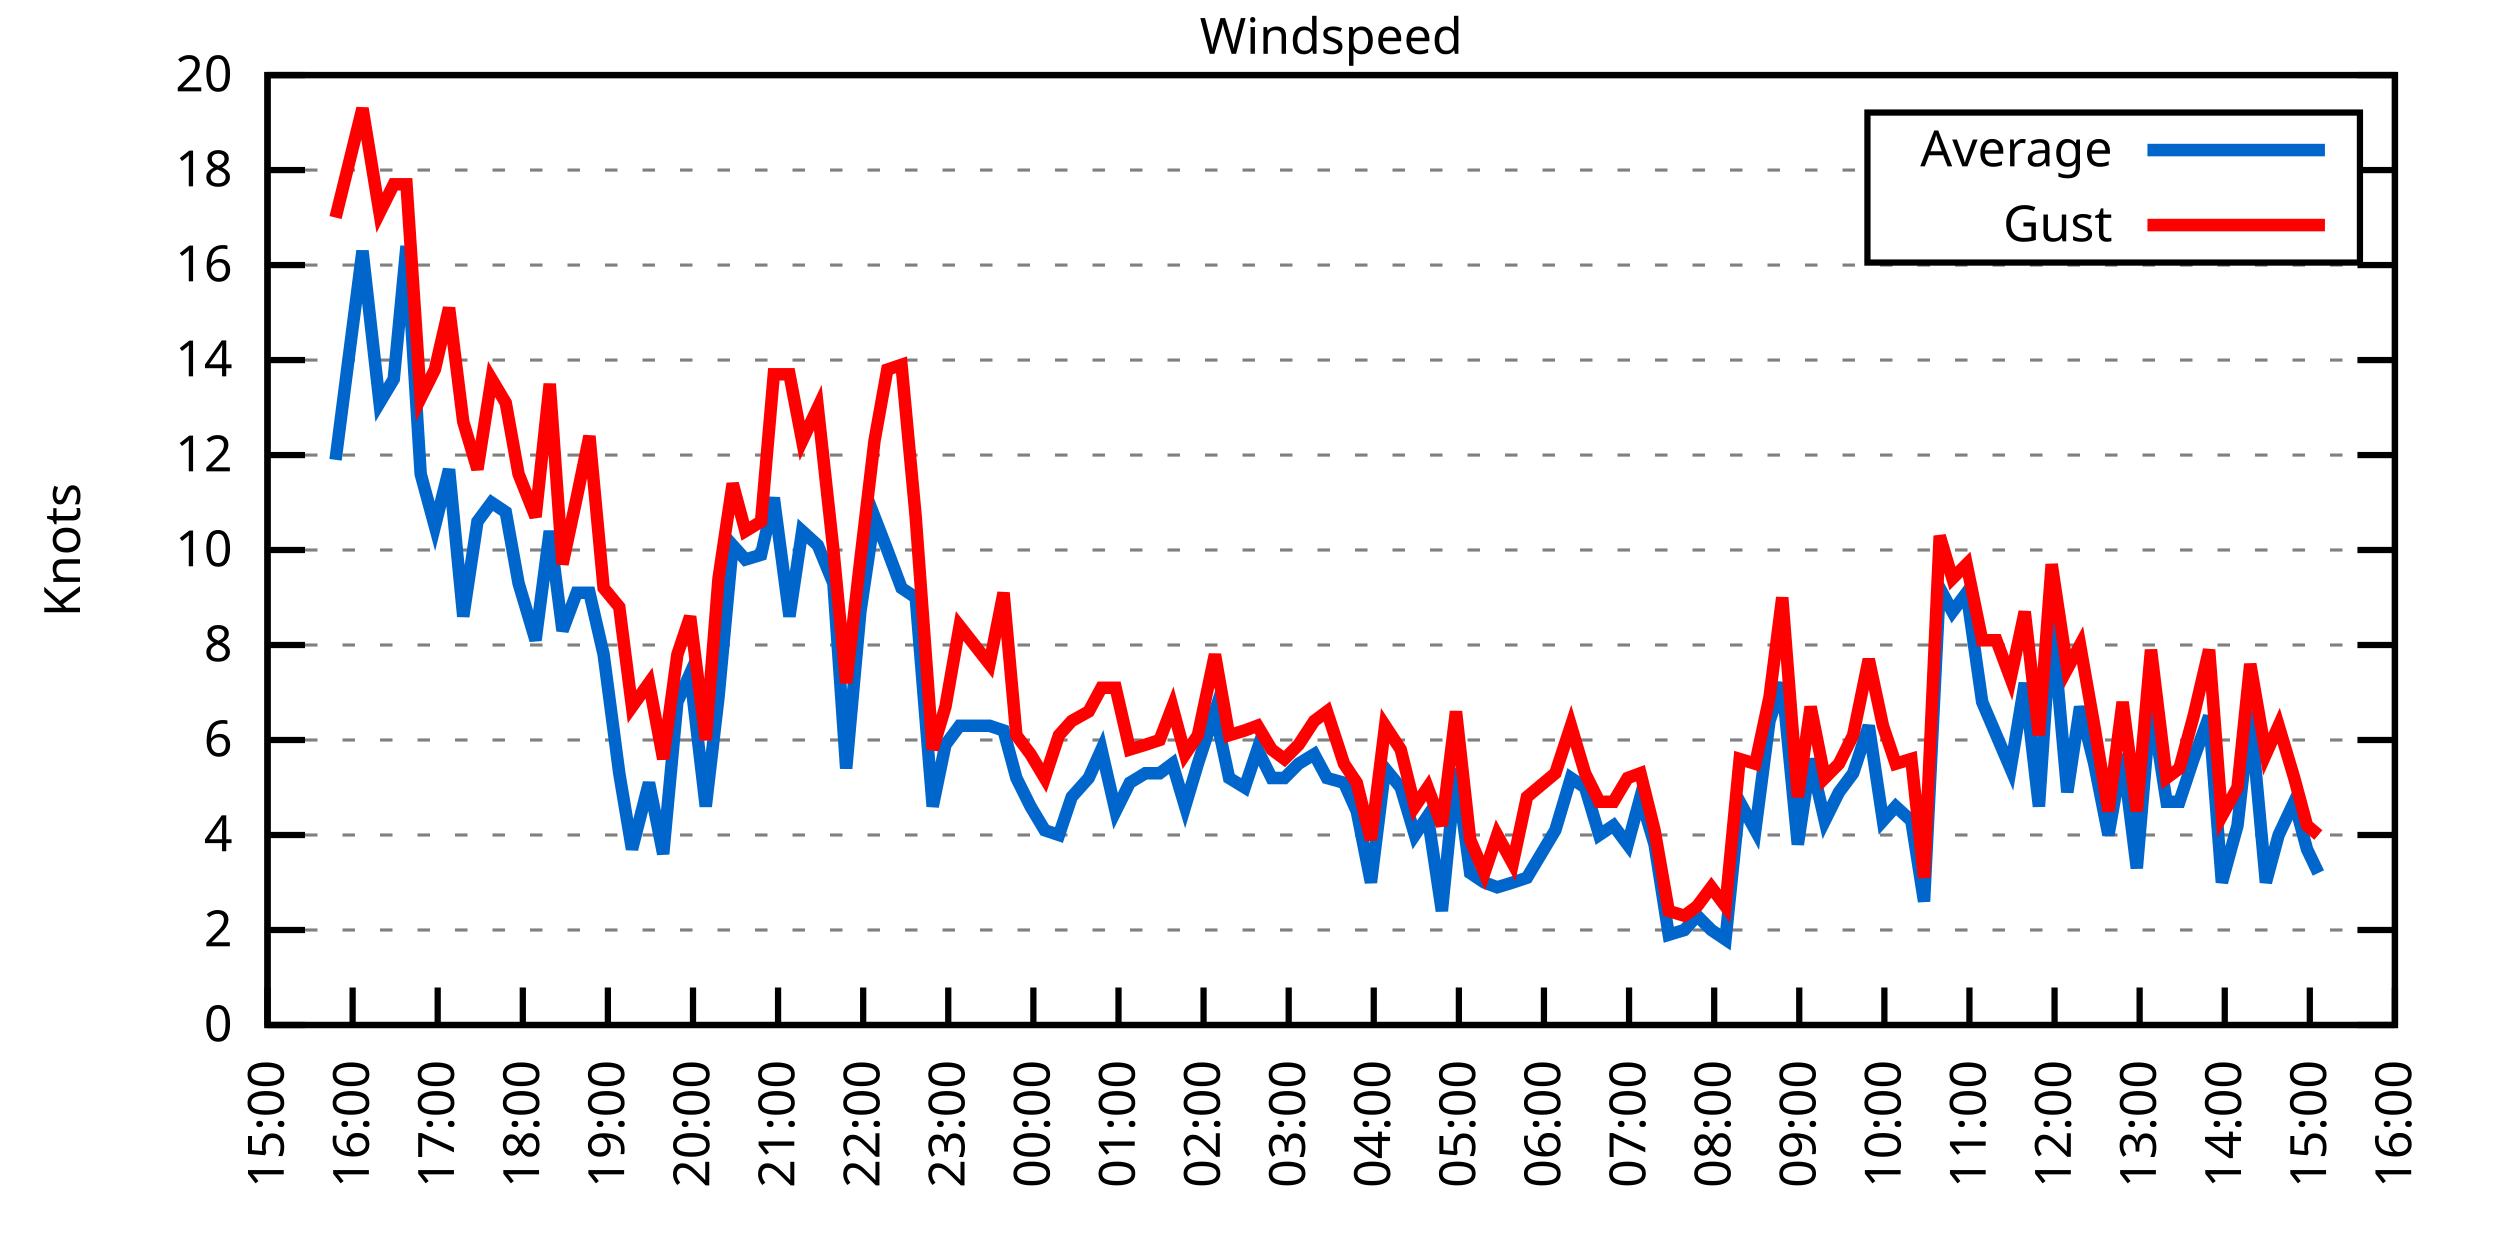
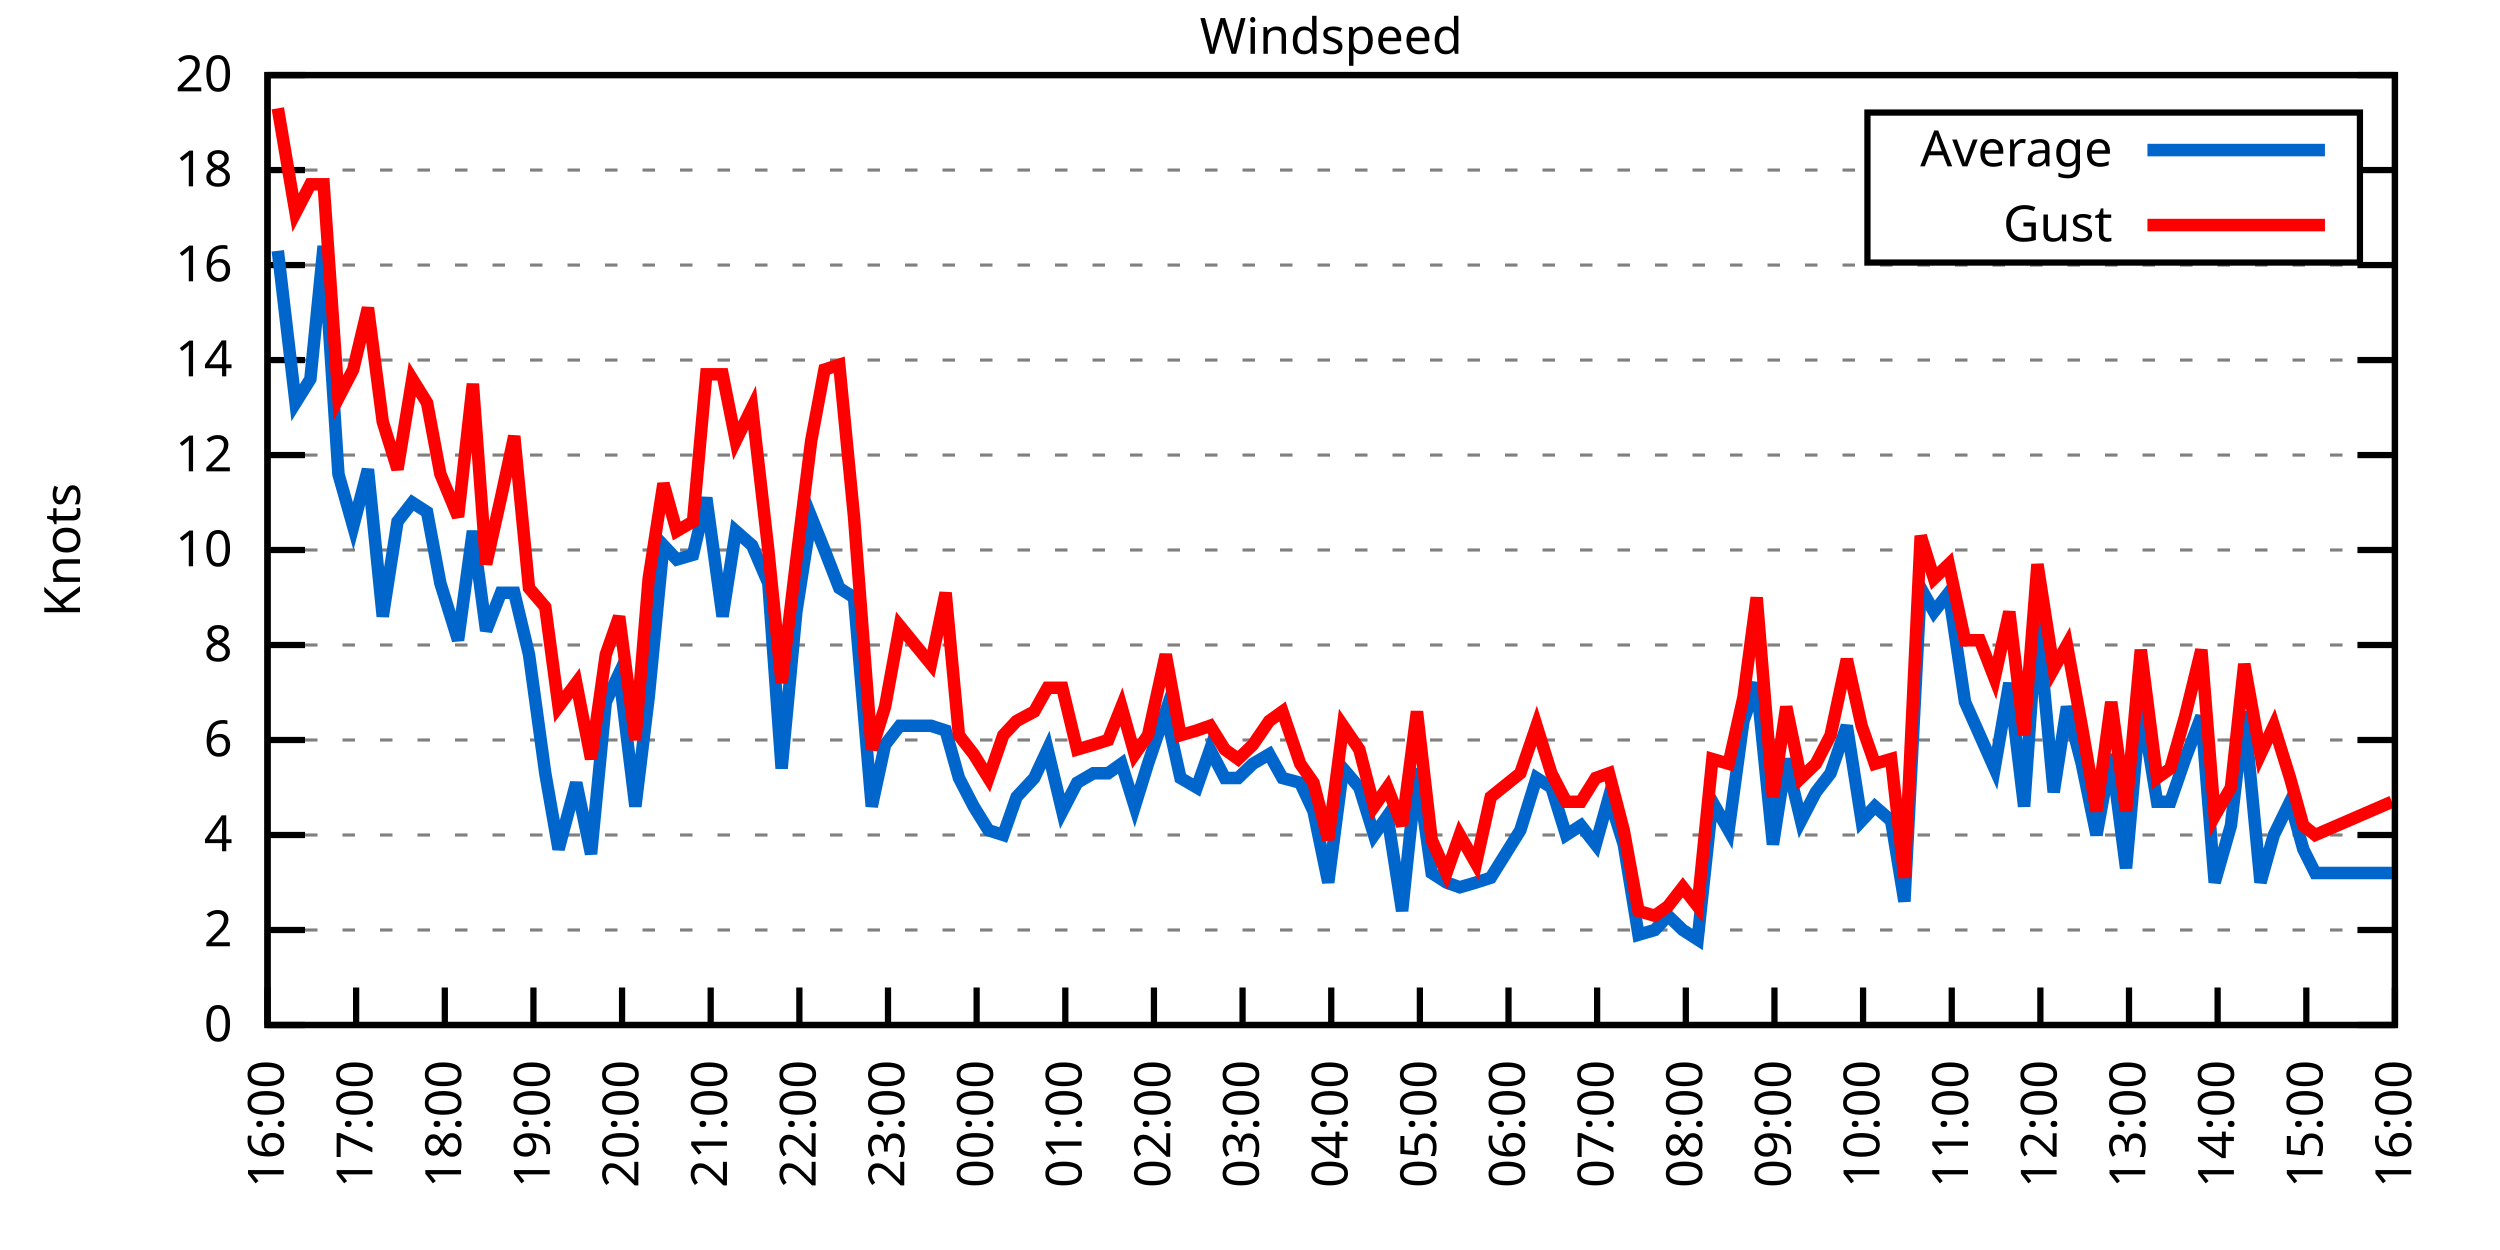
<svg xmlns="http://www.w3.org/2000/svg" xmlns:xlink="http://www.w3.org/1999/xlink" width="400" height="200" viewBox="0 0 400 200">
  <g id="gnuplot_canvas">
    <rect x="0" y="0" width="400" height="200" fill="none" />
    <defs>
      <circle id="gpDot" r="0.5" stroke-width="0.5" stroke="currentColor" />
      <path id="gpPt0" stroke-width="0.333" stroke="currentColor" d="M-1,0 h2 M0,-1 v2" />
      <path id="gpPt1" stroke-width="0.333" stroke="currentColor" d="M-1,-1 L1,1 M1,-1 L-1,1" />
      <path id="gpPt2" stroke-width="0.333" stroke="currentColor" d="M-1,0 L1,0 M0,-1 L0,1 M-1,-1 L1,1 M-1,1 L1,-1" />
      <rect id="gpPt3" stroke-width="0.333" stroke="currentColor" x="-1" y="-1" width="2" height="2" />
      <rect id="gpPt4" stroke-width="0.333" stroke="currentColor" fill="currentColor" x="-1" y="-1" width="2" height="2" />
      <circle id="gpPt5" stroke-width="0.333" stroke="currentColor" cx="0" cy="0" r="1" />
      <use xlink:href="#gpPt5" id="gpPt6" fill="currentColor" stroke="none" />
      <path id="gpPt7" stroke-width="0.333" stroke="currentColor" d="M0,-1.33 L-1.33,0.67 L1.33,0.67 z" />
      <use xlink:href="#gpPt7" id="gpPt8" fill="currentColor" stroke="none" />
      <use xlink:href="#gpPt7" id="gpPt9" stroke="currentColor" transform="rotate(180)" />
      <use xlink:href="#gpPt9" id="gpPt10" fill="currentColor" stroke="none" />
      <use xlink:href="#gpPt3" id="gpPt11" stroke="currentColor" transform="rotate(45)" />
      <use xlink:href="#gpPt11" id="gpPt12" fill="currentColor" stroke="none" />
      <path id="gpPt13" stroke-width="0.333" stroke="currentColor" d="M0,1.330 L1.265,0.411 L0.782,-1.067 L-0.782,-1.076 L-1.265,0.411 z" />
      <use xlink:href="#gpPt13" id="gpPt14" fill="currentColor" stroke="none" />
      <filter id="textbox" filterUnits="objectBoundingBox" x="0" y="0" height="1" width="1">
        <feFlood flood-color="white" flood-opacity="1" result="bgnd" />
        <feComposite in="SourceGraphic" in2="bgnd" operator="atop" />
      </filter>
      <filter id="greybox" filterUnits="objectBoundingBox" x="0" y="0" height="1" width="1">
        <feFlood flood-color="lightgrey" flood-opacity="1" result="grey" />
        <feComposite in="SourceGraphic" in2="grey" operator="atop" />
      </filter>
    </defs>
    <g fill="none" color="white" stroke="currentColor" stroke-width="1.00" stroke-linecap="butt" stroke-linejoin="miter">
</g>
    <g fill="none" color="black" stroke="currentColor" stroke-width="1.00" stroke-linecap="butt" stroke-linejoin="miter">
      <g stroke="none" shape-rendering="crispEdges">
        <polygon fill="rgb(255, 255, 255)" points="42.80,164.00 383.18,164.00 383.18,12.02 42.80,12.02 " />
      </g>
    </g>
    <g fill="none" color="black" stroke="currentColor" stroke-width="1.00" stroke-linecap="butt" stroke-linejoin="miter">
</g>
    <g fill="none" color="black" stroke="black" stroke-width="0.50" stroke-linecap="butt" stroke-linejoin="miter">
</g>
    <g fill="none" color="gray" stroke="currentColor" stroke-width="0.50" stroke-linecap="butt" stroke-linejoin="miter">
      <path stroke="gray" stroke-dasharray="2,4" class="gridline" d="M42.80,164.00 L383.19,164.00  " />
    </g>
    <g fill="none" color="gray" stroke="gray" stroke-width="1.00" stroke-linecap="butt" stroke-linejoin="miter">
</g>
    <g fill="none" color="black" stroke="currentColor" stroke-width="1.00" stroke-linecap="butt" stroke-linejoin="miter">
      <path stroke="black" d="M42.80,164.00 L48.80,164.00 M383.19,164.00 L377.19,164.00  " />
      <g transform="translate(37.20,166.60)" stroke="none" fill="black" font-family="Sans" font-size="8.00" text-anchor="end">
        <text>
          <tspan font-family="Sans"> 0</tspan>
        </text>
      </g>
    </g>
    <g fill="none" color="black" stroke="currentColor" stroke-width="1.00" stroke-linecap="butt" stroke-linejoin="miter">
</g>
    <g fill="none" color="black" stroke="black" stroke-width="0.50" stroke-linecap="butt" stroke-linejoin="miter">
</g>
    <g fill="none" color="gray" stroke="currentColor" stroke-width="0.50" stroke-linecap="butt" stroke-linejoin="miter">
      <path stroke="gray" stroke-dasharray="2,4" class="gridline" d="M42.80,148.80 L383.19,148.80  " />
    </g>
    <g fill="none" color="gray" stroke="gray" stroke-width="1.00" stroke-linecap="butt" stroke-linejoin="miter">
</g>
    <g fill="none" color="black" stroke="currentColor" stroke-width="1.00" stroke-linecap="butt" stroke-linejoin="miter">
      <path stroke="black" d="M42.80,148.80 L48.80,148.80 M383.19,148.80 L377.19,148.80  " />
      <g transform="translate(37.20,151.40)" stroke="none" fill="black" font-family="Sans" font-size="8.00" text-anchor="end">
        <text>
          <tspan font-family="Sans"> 2</tspan>
        </text>
      </g>
    </g>
    <g fill="none" color="black" stroke="currentColor" stroke-width="1.00" stroke-linecap="butt" stroke-linejoin="miter">
</g>
    <g fill="none" color="black" stroke="black" stroke-width="0.50" stroke-linecap="butt" stroke-linejoin="miter">
</g>
    <g fill="none" color="gray" stroke="currentColor" stroke-width="0.50" stroke-linecap="butt" stroke-linejoin="miter">
      <path stroke="gray" stroke-dasharray="2,4" class="gridline" d="M42.80,133.60 L383.19,133.60  " />
    </g>
    <g fill="none" color="gray" stroke="gray" stroke-width="1.00" stroke-linecap="butt" stroke-linejoin="miter">
</g>
    <g fill="none" color="black" stroke="currentColor" stroke-width="1.00" stroke-linecap="butt" stroke-linejoin="miter">
      <path stroke="black" d="M42.80,133.60 L48.80,133.60 M383.19,133.60 L377.19,133.60  " />
      <g transform="translate(37.20,136.20)" stroke="none" fill="black" font-family="Sans" font-size="8.00" text-anchor="end">
        <text>
          <tspan font-family="Sans"> 4</tspan>
        </text>
      </g>
    </g>
    <g fill="none" color="black" stroke="currentColor" stroke-width="1.00" stroke-linecap="butt" stroke-linejoin="miter">
</g>
    <g fill="none" color="black" stroke="black" stroke-width="0.50" stroke-linecap="butt" stroke-linejoin="miter">
</g>
    <g fill="none" color="gray" stroke="currentColor" stroke-width="0.50" stroke-linecap="butt" stroke-linejoin="miter">
      <path stroke="gray" stroke-dasharray="2,4" class="gridline" d="M42.80,118.40 L383.19,118.40  " />
    </g>
    <g fill="none" color="gray" stroke="gray" stroke-width="1.00" stroke-linecap="butt" stroke-linejoin="miter">
</g>
    <g fill="none" color="black" stroke="currentColor" stroke-width="1.00" stroke-linecap="butt" stroke-linejoin="miter">
      <path stroke="black" d="M42.80,118.40 L48.80,118.40 M383.19,118.40 L377.19,118.40  " />
      <g transform="translate(37.20,121.00)" stroke="none" fill="black" font-family="Sans" font-size="8.00" text-anchor="end">
        <text>
          <tspan font-family="Sans"> 6</tspan>
        </text>
      </g>
    </g>
    <g fill="none" color="black" stroke="currentColor" stroke-width="1.00" stroke-linecap="butt" stroke-linejoin="miter">
</g>
    <g fill="none" color="black" stroke="black" stroke-width="0.50" stroke-linecap="butt" stroke-linejoin="miter">
</g>
    <g fill="none" color="gray" stroke="currentColor" stroke-width="0.50" stroke-linecap="butt" stroke-linejoin="miter">
      <path stroke="gray" stroke-dasharray="2,4" class="gridline" d="M42.80,103.20 L383.19,103.20  " />
    </g>
    <g fill="none" color="gray" stroke="gray" stroke-width="1.00" stroke-linecap="butt" stroke-linejoin="miter">
</g>
    <g fill="none" color="black" stroke="currentColor" stroke-width="1.00" stroke-linecap="butt" stroke-linejoin="miter">
      <path stroke="black" d="M42.80,103.20 L48.80,103.20 M383.19,103.20 L377.19,103.20  " />
      <g transform="translate(37.20,105.80)" stroke="none" fill="black" font-family="Sans" font-size="8.00" text-anchor="end">
        <text>
          <tspan font-family="Sans"> 8</tspan>
        </text>
      </g>
    </g>
    <g fill="none" color="black" stroke="currentColor" stroke-width="1.00" stroke-linecap="butt" stroke-linejoin="miter">
</g>
    <g fill="none" color="black" stroke="black" stroke-width="0.50" stroke-linecap="butt" stroke-linejoin="miter">
</g>
    <g fill="none" color="gray" stroke="currentColor" stroke-width="0.50" stroke-linecap="butt" stroke-linejoin="miter">
      <path stroke="gray" stroke-dasharray="2,4" class="gridline" d="M42.80,88.00 L383.19,88.00  " />
    </g>
    <g fill="none" color="gray" stroke="gray" stroke-width="1.00" stroke-linecap="butt" stroke-linejoin="miter">
</g>
    <g fill="none" color="black" stroke="currentColor" stroke-width="1.00" stroke-linecap="butt" stroke-linejoin="miter">
      <path stroke="black" d="M42.80,88.00 L48.80,88.00 M383.19,88.00 L377.19,88.00  " />
      <g transform="translate(37.20,90.60)" stroke="none" fill="black" font-family="Sans" font-size="8.00" text-anchor="end">
        <text>
          <tspan font-family="Sans"> 10</tspan>
        </text>
      </g>
    </g>
    <g fill="none" color="black" stroke="currentColor" stroke-width="1.00" stroke-linecap="butt" stroke-linejoin="miter">
</g>
    <g fill="none" color="black" stroke="black" stroke-width="0.50" stroke-linecap="butt" stroke-linejoin="miter">
</g>
    <g fill="none" color="gray" stroke="currentColor" stroke-width="0.50" stroke-linecap="butt" stroke-linejoin="miter">
      <path stroke="gray" stroke-dasharray="2,4" class="gridline" d="M42.80,72.81 L383.19,72.81  " />
    </g>
    <g fill="none" color="gray" stroke="gray" stroke-width="1.00" stroke-linecap="butt" stroke-linejoin="miter">
</g>
    <g fill="none" color="black" stroke="currentColor" stroke-width="1.00" stroke-linecap="butt" stroke-linejoin="miter">
      <path stroke="black" d="M42.80,72.81 L48.80,72.81 M383.19,72.81 L377.19,72.81  " />
      <g transform="translate(37.20,75.41)" stroke="none" fill="black" font-family="Sans" font-size="8.00" text-anchor="end">
        <text>
          <tspan font-family="Sans"> 12</tspan>
        </text>
      </g>
    </g>
    <g fill="none" color="black" stroke="currentColor" stroke-width="1.00" stroke-linecap="butt" stroke-linejoin="miter">
</g>
    <g fill="none" color="black" stroke="black" stroke-width="0.50" stroke-linecap="butt" stroke-linejoin="miter">
</g>
    <g fill="none" color="gray" stroke="currentColor" stroke-width="0.50" stroke-linecap="butt" stroke-linejoin="miter">
      <path stroke="gray" stroke-dasharray="2,4" class="gridline" d="M42.80,57.61 L383.19,57.61  " />
    </g>
    <g fill="none" color="gray" stroke="gray" stroke-width="1.00" stroke-linecap="butt" stroke-linejoin="miter">
</g>
    <g fill="none" color="black" stroke="currentColor" stroke-width="1.00" stroke-linecap="butt" stroke-linejoin="miter">
      <path stroke="black" d="M42.80,57.61 L48.80,57.61 M383.19,57.61 L377.19,57.61  " />
      <g transform="translate(37.20,60.21)" stroke="none" fill="black" font-family="Sans" font-size="8.00" text-anchor="end">
        <text>
          <tspan font-family="Sans"> 14</tspan>
        </text>
      </g>
    </g>
    <g fill="none" color="black" stroke="currentColor" stroke-width="1.00" stroke-linecap="butt" stroke-linejoin="miter">
</g>
    <g fill="none" color="black" stroke="black" stroke-width="0.50" stroke-linecap="butt" stroke-linejoin="miter">
</g>
    <g fill="none" color="gray" stroke="currentColor" stroke-width="0.50" stroke-linecap="butt" stroke-linejoin="miter">
      <path stroke="gray" stroke-dasharray="2,4" class="gridline" d="M42.80,42.41 L383.19,42.41  " />
    </g>
    <g fill="none" color="gray" stroke="gray" stroke-width="1.00" stroke-linecap="butt" stroke-linejoin="miter">
</g>
    <g fill="none" color="black" stroke="currentColor" stroke-width="1.00" stroke-linecap="butt" stroke-linejoin="miter">
      <path stroke="black" d="M42.80,42.41 L48.80,42.41 M383.19,42.41 L377.19,42.41  " />
      <g transform="translate(37.20,45.01)" stroke="none" fill="black" font-family="Sans" font-size="8.00" text-anchor="end">
        <text>
          <tspan font-family="Sans"> 16</tspan>
        </text>
      </g>
    </g>
    <g fill="none" color="black" stroke="currentColor" stroke-width="1.00" stroke-linecap="butt" stroke-linejoin="miter">
</g>
    <g fill="none" color="black" stroke="black" stroke-width="0.50" stroke-linecap="butt" stroke-linejoin="miter">
</g>
    <g fill="none" color="gray" stroke="currentColor" stroke-width="0.50" stroke-linecap="butt" stroke-linejoin="miter">
      <path stroke="gray" stroke-dasharray="2,4" class="gridline" d="M42.80,27.21 L298.79,27.21 M377.59,27.21 L383.19,27.21  " />
    </g>
    <g fill="none" color="gray" stroke="gray" stroke-width="1.00" stroke-linecap="butt" stroke-linejoin="miter">
</g>
    <g fill="none" color="black" stroke="currentColor" stroke-width="1.00" stroke-linecap="butt" stroke-linejoin="miter">
      <path stroke="black" d="M42.80,27.21 L48.80,27.21 M383.19,27.21 L377.19,27.21  " />
      <g transform="translate(37.20,29.81)" stroke="none" fill="black" font-family="Sans" font-size="8.00" text-anchor="end">
        <text>
          <tspan font-family="Sans"> 18</tspan>
        </text>
      </g>
    </g>
    <g fill="none" color="black" stroke="currentColor" stroke-width="1.00" stroke-linecap="butt" stroke-linejoin="miter">
</g>
    <g fill="none" color="black" stroke="black" stroke-width="0.50" stroke-linecap="butt" stroke-linejoin="miter">
</g>
    <g fill="none" color="gray" stroke="currentColor" stroke-width="0.50" stroke-linecap="butt" stroke-linejoin="miter">
      <path stroke="gray" stroke-dasharray="2,4" class="gridline" d="M42.80,12.01 L383.19,12.01  " />
    </g>
    <g fill="none" color="gray" stroke="gray" stroke-width="1.00" stroke-linecap="butt" stroke-linejoin="miter">
</g>
    <g fill="none" color="black" stroke="currentColor" stroke-width="1.00" stroke-linecap="butt" stroke-linejoin="miter">
      <path stroke="black" d="M42.80,12.01 L48.80,12.01 M383.19,12.01 L377.19,12.01  " />
      <g transform="translate(37.20,14.61)" stroke="none" fill="black" font-family="Sans" font-size="8.00" text-anchor="end">
        <text>
          <tspan font-family="Sans"> 20</tspan>
        </text>
      </g>
    </g>
    <g fill="none" color="black" stroke="currentColor" stroke-width="1.00" stroke-linecap="butt" stroke-linejoin="miter">
      <path stroke="black" d="M42.80,164.00 L42.80,158.00  " />
      <g transform="translate(45.40,169.60) rotate(270.00)" stroke="none" fill="black" font-family="Sans" font-size="8.00" text-anchor="end">
        <text>
-           <tspan font-family="Sans">15:00</tspan>
-         </text>
-       </g>
-     </g>
-     <g fill="none" color="black" stroke="currentColor" stroke-width="1.00" stroke-linecap="butt" stroke-linejoin="miter">
-       <path stroke="black" d="M56.42,164.00 L56.42,158.00  " />
-       <g transform="translate(59.02,169.60) rotate(270.00)" stroke="none" fill="black" font-family="Sans" font-size="8.00" text-anchor="end">
-         <text>
          <tspan font-family="Sans">16:00</tspan>
        </text>
      </g>
    </g>
    <g fill="none" color="black" stroke="currentColor" stroke-width="1.00" stroke-linecap="butt" stroke-linejoin="miter">
-       <path stroke="black" d="M70.03,164.00 L70.03,158.00  " />
-       <g transform="translate(72.63,169.60) rotate(270.00)" stroke="none" fill="black" font-family="Sans" font-size="8.00" text-anchor="end">
+       <path stroke="black" d="M56.98,164.00 L56.98,158.00  " />
+       <g transform="translate(59.58,169.60) rotate(270.00)" stroke="none" fill="black" font-family="Sans" font-size="8.00" text-anchor="end">
        <text>
          <tspan font-family="Sans">17:00</tspan>
        </text>
      </g>
    </g>
    <g fill="none" color="black" stroke="currentColor" stroke-width="1.00" stroke-linecap="butt" stroke-linejoin="miter">
-       <path stroke="black" d="M83.65,164.00 L83.65,158.00  " />
-       <g transform="translate(86.25,169.60) rotate(270.00)" stroke="none" fill="black" font-family="Sans" font-size="8.00" text-anchor="end">
+       <path stroke="black" d="M71.17,164.00 L71.17,158.00  " />
+       <g transform="translate(73.77,169.60) rotate(270.00)" stroke="none" fill="black" font-family="Sans" font-size="8.00" text-anchor="end">
        <text>
          <tspan font-family="Sans">18:00</tspan>
        </text>
      </g>
    </g>
    <g fill="none" color="black" stroke="currentColor" stroke-width="1.00" stroke-linecap="butt" stroke-linejoin="miter">
-       <path stroke="black" d="M97.26,164.00 L97.26,158.00  " />
-       <g transform="translate(99.86,169.60) rotate(270.00)" stroke="none" fill="black" font-family="Sans" font-size="8.00" text-anchor="end">
+       <path stroke="black" d="M85.35,164.00 L85.35,158.00  " />
+       <g transform="translate(87.95,169.60) rotate(270.00)" stroke="none" fill="black" font-family="Sans" font-size="8.00" text-anchor="end">
        <text>
          <tspan font-family="Sans">19:00</tspan>
        </text>
      </g>
    </g>
    <g fill="none" color="black" stroke="currentColor" stroke-width="1.00" stroke-linecap="butt" stroke-linejoin="miter">
-       <path stroke="black" d="M110.88,164.00 L110.88,158.00  " />
-       <g transform="translate(113.48,169.60) rotate(270.00)" stroke="none" fill="black" font-family="Sans" font-size="8.00" text-anchor="end">
+       <path stroke="black" d="M99.53,164.00 L99.53,158.00  " />
+       <g transform="translate(102.13,169.60) rotate(270.00)" stroke="none" fill="black" font-family="Sans" font-size="8.00" text-anchor="end">
        <text>
          <tspan font-family="Sans">20:00</tspan>
        </text>
      </g>
    </g>
    <g fill="none" color="black" stroke="currentColor" stroke-width="1.00" stroke-linecap="butt" stroke-linejoin="miter">
-       <path stroke="black" d="M124.49,164.00 L124.49,158.00  " />
-       <g transform="translate(127.09,169.60) rotate(270.00)" stroke="none" fill="black" font-family="Sans" font-size="8.00" text-anchor="end">
+       <path stroke="black" d="M113.71,164.00 L113.71,158.00  " />
+       <g transform="translate(116.31,169.60) rotate(270.00)" stroke="none" fill="black" font-family="Sans" font-size="8.00" text-anchor="end">
        <text>
          <tspan font-family="Sans">21:00</tspan>
        </text>
      </g>
    </g>
    <g fill="none" color="black" stroke="currentColor" stroke-width="1.00" stroke-linecap="butt" stroke-linejoin="miter">
-       <path stroke="black" d="M138.11,164.00 L138.11,158.00  " />
-       <g transform="translate(140.71,169.60) rotate(270.00)" stroke="none" fill="black" font-family="Sans" font-size="8.00" text-anchor="end">
+       <path stroke="black" d="M127.90,164.00 L127.90,158.00  " />
+       <g transform="translate(130.50,169.60) rotate(270.00)" stroke="none" fill="black" font-family="Sans" font-size="8.00" text-anchor="end">
        <text>
          <tspan font-family="Sans">22:00</tspan>
        </text>
      </g>
    </g>
    <g fill="none" color="black" stroke="currentColor" stroke-width="1.00" stroke-linecap="butt" stroke-linejoin="miter">
-       <path stroke="black" d="M151.72,164.00 L151.72,158.00  " />
-       <g transform="translate(154.32,169.60) rotate(270.00)" stroke="none" fill="black" font-family="Sans" font-size="8.00" text-anchor="end">
+       <path stroke="black" d="M142.08,164.00 L142.08,158.00  " />
+       <g transform="translate(144.68,169.60) rotate(270.00)" stroke="none" fill="black" font-family="Sans" font-size="8.00" text-anchor="end">
        <text>
          <tspan font-family="Sans">23:00</tspan>
        </text>
      </g>
    </g>
    <g fill="none" color="black" stroke="currentColor" stroke-width="1.00" stroke-linecap="butt" stroke-linejoin="miter">
-       <path stroke="black" d="M165.34,164.00 L165.34,158.00  " />
-       <g transform="translate(167.94,169.60) rotate(270.00)" stroke="none" fill="black" font-family="Sans" font-size="8.00" text-anchor="end">
+       <path stroke="black" d="M156.26,164.00 L156.26,158.00  " />
+       <g transform="translate(158.86,169.60) rotate(270.00)" stroke="none" fill="black" font-family="Sans" font-size="8.00" text-anchor="end">
        <text>
          <tspan font-family="Sans">00:00</tspan>
        </text>
      </g>
    </g>
    <g fill="none" color="black" stroke="currentColor" stroke-width="1.00" stroke-linecap="butt" stroke-linejoin="miter">
-       <path stroke="black" d="M178.96,164.00 L178.96,158.00  " />
-       <g transform="translate(181.56,169.60) rotate(270.00)" stroke="none" fill="black" font-family="Sans" font-size="8.00" text-anchor="end">
+       <path stroke="black" d="M170.45,164.00 L170.45,158.00  " />
+       <g transform="translate(173.05,169.60) rotate(270.00)" stroke="none" fill="black" font-family="Sans" font-size="8.00" text-anchor="end">
        <text>
          <tspan font-family="Sans">01:00</tspan>
        </text>
      </g>
    </g>
    <g fill="none" color="black" stroke="currentColor" stroke-width="1.00" stroke-linecap="butt" stroke-linejoin="miter">
-       <path stroke="black" d="M192.57,164.00 L192.57,158.00  " />
-       <g transform="translate(195.17,169.60) rotate(270.00)" stroke="none" fill="black" font-family="Sans" font-size="8.00" text-anchor="end">
+       <path stroke="black" d="M184.63,164.00 L184.63,158.00  " />
+       <g transform="translate(187.23,169.60) rotate(270.00)" stroke="none" fill="black" font-family="Sans" font-size="8.00" text-anchor="end">
        <text>
          <tspan font-family="Sans">02:00</tspan>
        </text>
      </g>
    </g>
    <g fill="none" color="black" stroke="currentColor" stroke-width="1.00" stroke-linecap="butt" stroke-linejoin="miter">
-       <path stroke="black" d="M206.19,164.00 L206.19,158.00  " />
-       <g transform="translate(208.79,169.60) rotate(270.00)" stroke="none" fill="black" font-family="Sans" font-size="8.00" text-anchor="end">
+       <path stroke="black" d="M198.81,164.00 L198.81,158.00  " />
+       <g transform="translate(201.41,169.60) rotate(270.00)" stroke="none" fill="black" font-family="Sans" font-size="8.00" text-anchor="end">
        <text>
          <tspan font-family="Sans">03:00</tspan>
        </text>
      </g>
    </g>
    <g fill="none" color="black" stroke="currentColor" stroke-width="1.00" stroke-linecap="butt" stroke-linejoin="miter">
-       <path stroke="black" d="M219.80,164.00 L219.80,158.00  " />
-       <g transform="translate(222.40,169.60) rotate(270.00)" stroke="none" fill="black" font-family="Sans" font-size="8.00" text-anchor="end">
+       <path stroke="black" d="M213.00,164.00 L213.00,158.00  " />
+       <g transform="translate(215.60,169.60) rotate(270.00)" stroke="none" fill="black" font-family="Sans" font-size="8.00" text-anchor="end">
        <text>
          <tspan font-family="Sans">04:00</tspan>
        </text>
      </g>
    </g>
    <g fill="none" color="black" stroke="currentColor" stroke-width="1.00" stroke-linecap="butt" stroke-linejoin="miter">
-       <path stroke="black" d="M233.42,164.00 L233.42,158.00  " />
-       <g transform="translate(236.02,169.60) rotate(270.00)" stroke="none" fill="black" font-family="Sans" font-size="8.00" text-anchor="end">
+       <path stroke="black" d="M227.18,164.00 L227.18,158.00  " />
+       <g transform="translate(229.78,169.60) rotate(270.00)" stroke="none" fill="black" font-family="Sans" font-size="8.00" text-anchor="end">
        <text>
          <tspan font-family="Sans">05:00</tspan>
        </text>
      </g>
    </g>
    <g fill="none" color="black" stroke="currentColor" stroke-width="1.00" stroke-linecap="butt" stroke-linejoin="miter">
-       <path stroke="black" d="M247.03,164.00 L247.03,158.00  " />
-       <g transform="translate(249.63,169.60) rotate(270.00)" stroke="none" fill="black" font-family="Sans" font-size="8.00" text-anchor="end">
+       <path stroke="black" d="M241.36,164.00 L241.36,158.00  " />
+       <g transform="translate(243.96,169.60) rotate(270.00)" stroke="none" fill="black" font-family="Sans" font-size="8.00" text-anchor="end">
        <text>
          <tspan font-family="Sans">06:00</tspan>
        </text>
      </g>
    </g>
    <g fill="none" color="black" stroke="currentColor" stroke-width="1.00" stroke-linecap="butt" stroke-linejoin="miter">
-       <path stroke="black" d="M260.65,164.00 L260.65,158.00  " />
-       <g transform="translate(263.25,169.60) rotate(270.00)" stroke="none" fill="black" font-family="Sans" font-size="8.00" text-anchor="end">
+       <path stroke="black" d="M255.54,164.00 L255.54,158.00  " />
+       <g transform="translate(258.14,169.60) rotate(270.00)" stroke="none" fill="black" font-family="Sans" font-size="8.00" text-anchor="end">
        <text>
          <tspan font-family="Sans">07:00</tspan>
        </text>
      </g>
    </g>
    <g fill="none" color="black" stroke="currentColor" stroke-width="1.00" stroke-linecap="butt" stroke-linejoin="miter">
-       <path stroke="black" d="M274.27,164.00 L274.27,158.00  " />
-       <g transform="translate(276.87,169.60) rotate(270.00)" stroke="none" fill="black" font-family="Sans" font-size="8.00" text-anchor="end">
+       <path stroke="black" d="M269.73,164.00 L269.73,158.00  " />
+       <g transform="translate(272.33,169.60) rotate(270.00)" stroke="none" fill="black" font-family="Sans" font-size="8.00" text-anchor="end">
        <text>
          <tspan font-family="Sans">08:00</tspan>
        </text>
      </g>
    </g>
    <g fill="none" color="black" stroke="currentColor" stroke-width="1.00" stroke-linecap="butt" stroke-linejoin="miter">
-       <path stroke="black" d="M287.88,164.00 L287.88,158.00  " />
-       <g transform="translate(290.48,169.60) rotate(270.00)" stroke="none" fill="black" font-family="Sans" font-size="8.00" text-anchor="end">
+       <path stroke="black" d="M283.91,164.00 L283.91,158.00  " />
+       <g transform="translate(286.51,169.60) rotate(270.00)" stroke="none" fill="black" font-family="Sans" font-size="8.00" text-anchor="end">
        <text>
          <tspan font-family="Sans">09:00</tspan>
        </text>
      </g>
    </g>
    <g fill="none" color="black" stroke="currentColor" stroke-width="1.00" stroke-linecap="butt" stroke-linejoin="miter">
-       <path stroke="black" d="M301.50,164.00 L301.50,158.00  " />
-       <g transform="translate(304.10,169.60) rotate(270.00)" stroke="none" fill="black" font-family="Sans" font-size="8.00" text-anchor="end">
+       <path stroke="black" d="M298.09,164.00 L298.09,158.00  " />
+       <g transform="translate(300.69,169.60) rotate(270.00)" stroke="none" fill="black" font-family="Sans" font-size="8.00" text-anchor="end">
        <text>
          <tspan font-family="Sans">10:00</tspan>
        </text>
      </g>
    </g>
    <g fill="none" color="black" stroke="currentColor" stroke-width="1.00" stroke-linecap="butt" stroke-linejoin="miter">
-       <path stroke="black" d="M315.11,164.00 L315.11,158.00  " />
-       <g transform="translate(317.71,169.60) rotate(270.00)" stroke="none" fill="black" font-family="Sans" font-size="8.00" text-anchor="end">
+       <path stroke="black" d="M312.28,164.00 L312.28,158.00  " />
+       <g transform="translate(314.88,169.60) rotate(270.00)" stroke="none" fill="black" font-family="Sans" font-size="8.00" text-anchor="end">
        <text>
          <tspan font-family="Sans">11:00</tspan>
        </text>
      </g>
    </g>
    <g fill="none" color="black" stroke="currentColor" stroke-width="1.00" stroke-linecap="butt" stroke-linejoin="miter">
-       <path stroke="black" d="M328.73,164.00 L328.73,158.00  " />
-       <g transform="translate(331.33,169.60) rotate(270.00)" stroke="none" fill="black" font-family="Sans" font-size="8.00" text-anchor="end">
+       <path stroke="black" d="M326.46,164.00 L326.46,158.00  " />
+       <g transform="translate(329.06,169.60) rotate(270.00)" stroke="none" fill="black" font-family="Sans" font-size="8.00" text-anchor="end">
        <text>
          <tspan font-family="Sans">12:00</tspan>
        </text>
      </g>
    </g>
    <g fill="none" color="black" stroke="currentColor" stroke-width="1.00" stroke-linecap="butt" stroke-linejoin="miter">
-       <path stroke="black" d="M342.34,164.00 L342.34,158.00  " />
-       <g transform="translate(344.94,169.60) rotate(270.00)" stroke="none" fill="black" font-family="Sans" font-size="8.00" text-anchor="end">
+       <path stroke="black" d="M340.64,164.00 L340.64,158.00  " />
+       <g transform="translate(343.24,169.60) rotate(270.00)" stroke="none" fill="black" font-family="Sans" font-size="8.00" text-anchor="end">
        <text>
          <tspan font-family="Sans">13:00</tspan>
        </text>
      </g>
    </g>
    <g fill="none" color="black" stroke="currentColor" stroke-width="1.00" stroke-linecap="butt" stroke-linejoin="miter">
-       <path stroke="black" d="M355.96,164.00 L355.96,158.00  " />
-       <g transform="translate(358.56,169.60) rotate(270.00)" stroke="none" fill="black" font-family="Sans" font-size="8.00" text-anchor="end">
+       <path stroke="black" d="M354.82,164.00 L354.82,158.00  " />
+       <g transform="translate(357.42,169.60) rotate(270.00)" stroke="none" fill="black" font-family="Sans" font-size="8.00" text-anchor="end">
        <text>
          <tspan font-family="Sans">14:00</tspan>
        </text>
      </g>
    </g>
    <g fill="none" color="black" stroke="currentColor" stroke-width="1.00" stroke-linecap="butt" stroke-linejoin="miter">
-       <path stroke="black" d="M369.57,164.00 L369.57,158.00  " />
-       <g transform="translate(372.17,169.60) rotate(270.00)" stroke="none" fill="black" font-family="Sans" font-size="8.00" text-anchor="end">
+       <path stroke="black" d="M369.01,164.00 L369.01,158.00  " />
+       <g transform="translate(371.61,169.60) rotate(270.00)" stroke="none" fill="black" font-family="Sans" font-size="8.00" text-anchor="end">
        <text>
          <tspan font-family="Sans">15:00</tspan>
        </text>
      </g>
    </g>
    <g fill="none" color="black" stroke="currentColor" stroke-width="1.00" stroke-linecap="butt" stroke-linejoin="miter">
      <path stroke="black" d="M383.19,164.00 L383.19,158.00  " />
      <g transform="translate(385.79,169.60) rotate(270.00)" stroke="none" fill="black" font-family="Sans" font-size="8.00" text-anchor="end">
        <text>
          <tspan font-family="Sans">16:00</tspan>
        </text>
      </g>
    </g>
    <g fill="none" color="black" stroke="currentColor" stroke-width="1.00" stroke-linecap="butt" stroke-linejoin="miter">
</g>
    <g fill="none" color="black" stroke="currentColor" stroke-width="1.00" stroke-linecap="butt" stroke-linejoin="miter">
      <path stroke="black" d="M42.80,12.01 L42.80,164.00 L383.19,164.00 L383.19,12.01 L42.80,12.01 Z  " />
    </g>
    <g fill="none" color="black" stroke="currentColor" stroke-width="1.00" stroke-linecap="butt" stroke-linejoin="miter">
</g>
    <g fill="none" color="black" stroke="currentColor" stroke-width="1.00" stroke-linecap="butt" stroke-linejoin="miter">
      <path stroke="black" d="M298.79,42.01 L298.79,18.01 L377.59,18.01 L377.59,42.01 L298.79,42.01 Z  " />
    </g>
    <g id="Windspeed_plot_1">
      <g fill="none" color="white" stroke="black" stroke-width="2.00" stroke-linecap="butt" stroke-linejoin="miter">
</g>
      <g fill="none" color="black" stroke="currentColor" stroke-width="2.00" stroke-linecap="butt" stroke-linejoin="miter">
        <g transform="translate(337.99,26.61)" stroke="none" fill="black" font-family="Sans" font-size="8.00" text-anchor="end">
          <text>
            <tspan font-family="Sans">Average</tspan>
          </text>
        </g>
      </g>
      <g fill="none" color="black" stroke="currentColor" stroke-width="2.00" stroke-linecap="butt" stroke-linejoin="miter">
-         <path stroke="rgb(  0, 102, 204)" d="M343.59,24.01 L371.99,24.01 M53.69,73.57 L58.00,40.13 L60.73,64.45 L63.00,60.65 L65.04,39.37 L67.31,75.85   L69.58,84.21 L71.85,75.09 L74.12,98.64 L76.39,83.45 L78.65,80.41 L80.92,81.93 L82.97,93.32 L85.69,102.44   L87.96,84.97 L90.00,100.92 L92.27,94.84 L94.31,94.84 L96.58,104.72 L99.08,123.72 L101.12,135.88 L103.84,125.24   L106.11,136.64 L108.38,112.32 L110.42,107.76 L112.92,129.04 L114.96,111.56 L117.23,87.25 L119.27,89.52 L121.77,88.76   L123.81,79.65 L126.31,98.64 L128.35,84.97 L130.85,87.25 L133.34,93.32 L135.39,122.96 L137.66,97.88 L139.92,82.69   L141.97,88.00 L144.24,94.08 L146.51,95.60 L149.23,129.04 L151.27,119.16 L153.54,116.12 L158.31,116.12 L160.57,116.88   L162.62,124.48 L164.89,129.04 L167.16,132.84 L169.43,133.60 L171.47,127.52 L174.19,124.48 L176.23,119.92 L178.50,129.80   L180.77,125.24 L183.27,123.72 L185.54,123.72 L187.58,122.20 L189.62,129.04 L191.66,122.20 L194.39,113.84 L196.66,124.48   L199.15,126.00 L201.19,119.92 L203.46,124.48 L205.51,124.48 L207.78,122.20 L210.27,120.68 L212.31,124.48 L215.04,125.24   L217.08,129.80 L219.35,141.20 L221.62,122.96 L224.11,126.00 L226.38,133.60 L228.43,130.56 L230.70,145.76 L232.96,122.96   L235.23,139.68 L237.50,141.20 L239.55,141.96 L242.04,141.20 L244.31,140.44 L248.85,132.84 L251.35,124.48 L253.61,126.00   L255.88,133.60 L258.15,132.08 L260.42,135.12 L262.47,127.52 L264.73,135.12 L267.00,149.56 L269.50,148.80 L271.54,146.52   L273.81,148.80 L276.08,150.32 L278.35,128.28 L280.85,132.84 L283.12,115.36 L285.16,109.28 L287.65,135.12 L289.70,121.44   L291.97,131.32 L294.23,126.76 L296.50,123.72 L299.00,116.12 L301.27,131.32 L303.31,129.04 L305.81,131.32 L307.85,144.24   L310.35,94.08 L312.39,97.88 L314.66,94.84 L317.15,112.32 L319.42,117.64 L321.69,122.96 L323.96,109.28 L326.23,129.04   L328.27,98.64 L330.77,126.76 L332.81,113.08 L335.08,122.20 L337.35,133.60 L339.62,120.68 L341.89,138.92 L344.16,112.32   L346.65,128.28 L348.70,128.28 L350.97,121.44 L353.46,114.60 L355.50,141.20 L358.00,132.08 L360.04,113.84 L362.54,141.20   L364.58,133.60 L367.08,128.28 L369.12,135.88 L370.94,139.68  " />
+         <path stroke="rgb(  0, 102, 204)" d="M343.59,24.01 L371.99,24.01 M44.45,40.13 L47.29,64.45 L49.66,60.65 L51.78,39.37 L54.15,75.85 L56.51,84.21   L58.87,75.09 L61.24,98.64 L63.60,83.45 L65.97,80.41 L68.33,81.93 L70.46,93.32 L73.29,102.44 L75.66,84.97   L77.78,100.92 L80.15,94.84 L82.28,94.84 L84.64,104.72 L87.24,123.72 L89.37,135.88 L92.20,125.24 L94.57,136.64   L96.93,112.32 L99.06,107.76 L101.66,129.04 L103.79,111.56 L106.15,87.25 L108.28,89.52 L110.88,88.76 L113.01,79.65   L115.61,98.64 L117.73,84.97 L120.33,87.25 L122.93,93.32 L125.06,122.96 L127.42,97.88 L129.79,82.69 L131.92,88.00   L134.28,94.08 L136.64,95.60 L139.48,129.04 L141.61,119.16 L143.97,116.12 L148.94,116.12 L151.30,116.88 L153.43,124.48   L155.79,129.04 L158.15,132.84 L160.52,133.60 L162.65,127.52 L165.48,124.48 L167.61,119.92 L169.97,129.80 L172.34,125.24   L174.94,123.72 L177.30,123.72 L179.43,122.20 L181.56,129.04 L183.68,122.20 L186.52,113.84 L188.88,124.48 L191.48,126.00   L193.61,119.92 L195.98,124.48 L198.10,124.48 L200.47,122.20 L203.07,120.68 L205.19,124.48 L208.03,125.24 L210.16,129.80   L212.52,141.20 L214.89,122.96 L217.49,126.00 L219.85,133.60 L221.98,130.56 L224.34,145.76 L226.71,122.96 L229.07,139.68   L231.43,141.20 L233.56,141.96 L236.16,141.20 L238.52,140.44 L243.25,132.84 L245.85,124.48 L248.22,126.00 L250.58,133.60   L252.94,132.08 L255.31,135.12 L257.43,127.52 L259.80,135.12 L262.16,149.56 L264.76,148.80 L266.89,146.52 L269.25,148.80   L271.62,150.32 L273.98,128.28 L276.58,132.84 L278.95,115.36 L281.07,109.28 L283.67,135.12 L285.80,121.44 L288.16,131.32   L290.53,126.76 L292.89,123.72 L295.49,116.12 L297.86,131.32 L299.98,129.04 L302.58,131.32 L304.71,144.24 L307.31,94.08   L309.44,97.88 L311.80,94.84 L314.40,112.32 L316.77,117.64 L319.13,122.96 L321.49,109.28 L323.86,129.04 L325.99,98.64   L328.59,126.76 L330.71,113.08 L333.08,122.20 L335.44,133.60 L337.80,120.68 L340.17,138.92 L342.53,112.32 L345.13,128.28   L347.26,128.28 L349.62,121.44 L352.22,114.60 L354.35,141.20 L356.95,132.08 L359.08,113.84 L361.68,141.20 L363.81,133.60   L366.41,128.28 L368.53,135.88 L370.43,139.68 L382.72,139.68  " />
      </g>
    </g>
    <g id="Windspeed_plot_2">
      <g fill="none" color="black" stroke="currentColor" stroke-width="2.00" stroke-linecap="butt" stroke-linejoin="miter">
        <g transform="translate(337.99,38.61)" stroke="none" fill="black" font-family="Sans" font-size="8.00" text-anchor="end">
          <text>
            <tspan font-family="Sans">Gust</tspan>
          </text>
        </g>
      </g>
      <g fill="none" color="black" stroke="currentColor" stroke-width="2.00" stroke-linecap="butt" stroke-linejoin="miter">
-         <path stroke="rgb(255,   0,   0)" d="M343.59,36.01 L371.99,36.01 M53.69,34.81 L58.00,17.33 L60.73,34.05 L63.00,29.49 L65.04,29.49 L67.31,63.69   L69.58,59.13 L71.85,49.25 L74.12,67.49 L76.39,75.09 L78.65,60.65 L80.92,64.45 L82.97,75.85 L85.69,82.69   L87.96,61.41 L90.00,90.28 L92.27,79.65 L94.31,69.77 L96.58,94.08 L99.08,97.12 L101.12,113.08 L103.84,109.28   L106.11,121.44 L108.38,104.72 L110.42,98.64 L112.92,118.40 L114.96,92.56 L117.23,77.37 L119.27,84.97 L121.77,83.45   L123.81,59.89 L126.31,59.89 L128.35,70.53 L130.85,65.21 L133.34,88.00 L135.39,109.28 L137.66,89.52 L139.92,70.53   L141.97,59.13 L144.24,58.37 L146.51,82.69 L149.23,119.92 L151.27,113.08 L153.54,100.16 L158.31,106.24 L160.57,94.84   L162.62,117.64 L164.89,120.68 L167.16,124.48 L169.43,117.64 L171.47,115.36 L174.19,113.84 L176.23,110.04 L178.50,110.04   L180.77,119.92 L183.27,119.16 L185.54,118.40 L187.58,113.08 L189.62,120.68 L191.66,117.64 L194.39,104.72 L196.66,117.64   L199.15,116.88 L201.19,116.12 L203.46,119.92 L205.51,121.44 L207.78,119.16 L210.27,115.36 L212.31,113.84 L215.04,122.20   L217.08,125.24 L219.35,134.36 L221.62,116.12 L224.11,119.92 L226.38,129.04 L228.43,126.00 L230.70,132.08 L232.96,113.84   L235.23,134.36 L237.50,139.68 L239.55,133.60 L242.04,138.16 L244.31,127.52 L248.85,123.72 L251.35,116.12 L253.61,123.72   L255.88,128.28 L258.15,128.28 L260.42,124.48 L262.47,123.72 L264.73,132.84 L267.00,145.76 L269.50,146.52 L271.54,145.00   L273.81,141.96 L276.08,145.00 L278.35,121.44 L280.85,122.20 L283.12,111.56 L285.16,95.60 L287.65,127.52 L289.70,113.08   L291.97,124.48 L294.23,122.20 L296.50,117.64 L299.00,105.48 L301.27,116.12 L303.31,122.20 L305.81,121.44 L307.85,140.44   L310.35,85.73 L312.39,92.56 L314.66,90.28 L317.15,102.44 L319.42,102.44 L321.69,108.52 L323.96,97.88 L326.23,117.64   L328.27,90.28 L330.77,107.00 L332.81,103.20 L335.08,116.12 L337.35,129.80 L339.62,112.32 L341.89,129.80 L344.16,103.96   L346.65,124.48 L348.70,122.96 L350.97,114.60 L353.46,103.96 L355.50,130.56 L358.00,126.00 L360.04,106.24 L362.54,120.68   L364.58,116.12 L367.08,124.48 L369.12,132.08 L370.94,133.60  " />
+         <path stroke="rgb(255,   0,   0)" d="M343.59,36.01 L371.99,36.01 M44.45,17.33 L47.29,34.05 L49.66,29.49 L51.78,29.49 L54.15,63.69 L56.51,59.13   L58.87,49.25 L61.24,67.49 L63.60,75.09 L65.97,60.65 L68.33,64.45 L70.46,75.85 L73.29,82.69 L75.66,61.41   L77.78,90.28 L80.15,79.65 L82.28,69.77 L84.64,94.08 L87.24,97.12 L89.37,113.08 L92.20,109.28 L94.57,121.44   L96.93,104.72 L99.06,98.64 L101.66,118.40 L103.79,92.56 L106.15,77.37 L108.28,84.97 L110.88,83.45 L113.01,59.89   L115.61,59.89 L117.73,70.53 L120.33,65.21 L122.93,88.00 L125.06,109.28 L127.42,89.52 L129.79,70.53 L131.92,59.13   L134.28,58.37 L136.64,82.69 L139.48,119.92 L141.61,113.08 L143.97,100.16 L148.94,106.24 L151.30,94.84 L153.43,117.64   L155.79,120.68 L158.15,124.48 L160.52,117.64 L162.65,115.36 L165.48,113.84 L167.61,110.04 L169.97,110.04 L172.34,119.92   L174.94,119.16 L177.30,118.40 L179.43,113.08 L181.56,120.68 L183.68,117.64 L186.52,104.72 L188.88,117.64 L191.48,116.88   L193.61,116.12 L195.98,119.92 L198.10,121.44 L200.47,119.16 L203.07,115.36 L205.19,113.84 L208.03,122.20 L210.16,125.24   L212.52,134.36 L214.89,116.12 L217.49,119.92 L219.85,129.04 L221.98,126.00 L224.34,132.08 L226.71,113.84 L229.07,134.36   L231.43,139.68 L233.56,133.60 L236.16,138.16 L238.52,127.52 L243.25,123.72 L245.85,116.12 L248.22,123.72 L250.58,128.28   L252.94,128.28 L255.31,124.48 L257.43,123.72 L259.80,132.84 L262.16,145.76 L264.76,146.52 L266.89,145.00 L269.25,141.96   L271.62,145.00 L273.98,121.44 L276.58,122.20 L278.95,111.56 L281.07,95.60 L283.67,127.52 L285.80,113.08 L288.16,124.48   L290.53,122.20 L292.89,117.64 L295.49,105.48 L297.86,116.12 L299.98,122.20 L302.58,121.44 L304.71,140.44 L307.31,85.73   L309.44,92.56 L311.80,90.28 L314.40,102.44 L316.77,102.44 L319.13,108.52 L321.49,97.88 L323.86,117.64 L325.99,90.28   L328.59,107.00 L330.71,103.20 L333.08,116.12 L335.44,129.80 L337.80,112.32 L340.17,129.80 L342.53,103.96 L345.13,124.48   L347.26,122.96 L349.62,114.60 L352.22,103.96 L354.35,130.56 L356.95,126.00 L359.08,106.24 L361.68,120.68 L363.81,116.12   L366.41,124.48 L368.53,132.08 L370.43,133.60 L382.72,128.28  " />
      </g>
    </g>
    <g fill="none" color="black" stroke="currentColor" stroke-width="2.00" stroke-linecap="butt" stroke-linejoin="miter">
</g>
    <g fill="none" color="black" stroke="black" stroke-width="1.00" stroke-linecap="butt" stroke-linejoin="miter">
</g>
    <g fill="none" color="black" stroke="currentColor" stroke-width="1.00" stroke-linecap="butt" stroke-linejoin="miter">
      <path stroke="black" d="M42.80,12.01 L42.80,164.00 L383.19,164.00 L383.19,12.01 L42.80,12.01 Z  " />
      <g transform="translate(12.80,88.01) rotate(270.00)" stroke="none" fill="black" font-family="Sans" font-size="8.00" text-anchor="middle">
        <text>
          <tspan font-family="Sans">Knots</tspan>
        </text>
      </g>
    </g>
    <g fill="none" color="black" stroke="currentColor" stroke-width="1.00" stroke-linecap="butt" stroke-linejoin="miter">
</g>
    <g fill="none" color="black" stroke="currentColor" stroke-width="1.00" stroke-linecap="butt" stroke-linejoin="miter">
      <g transform="translate(212.99,8.61)" stroke="none" fill="black" font-family="Sans" font-size="8.00" text-anchor="middle">
        <text>
          <tspan font-family="Sans">Windspeed</tspan>
        </text>
      </g>
    </g>
    <g fill="none" color="black" stroke="currentColor" stroke-width="1.00" stroke-linecap="butt" stroke-linejoin="miter">
</g>
  </g>
</svg>
